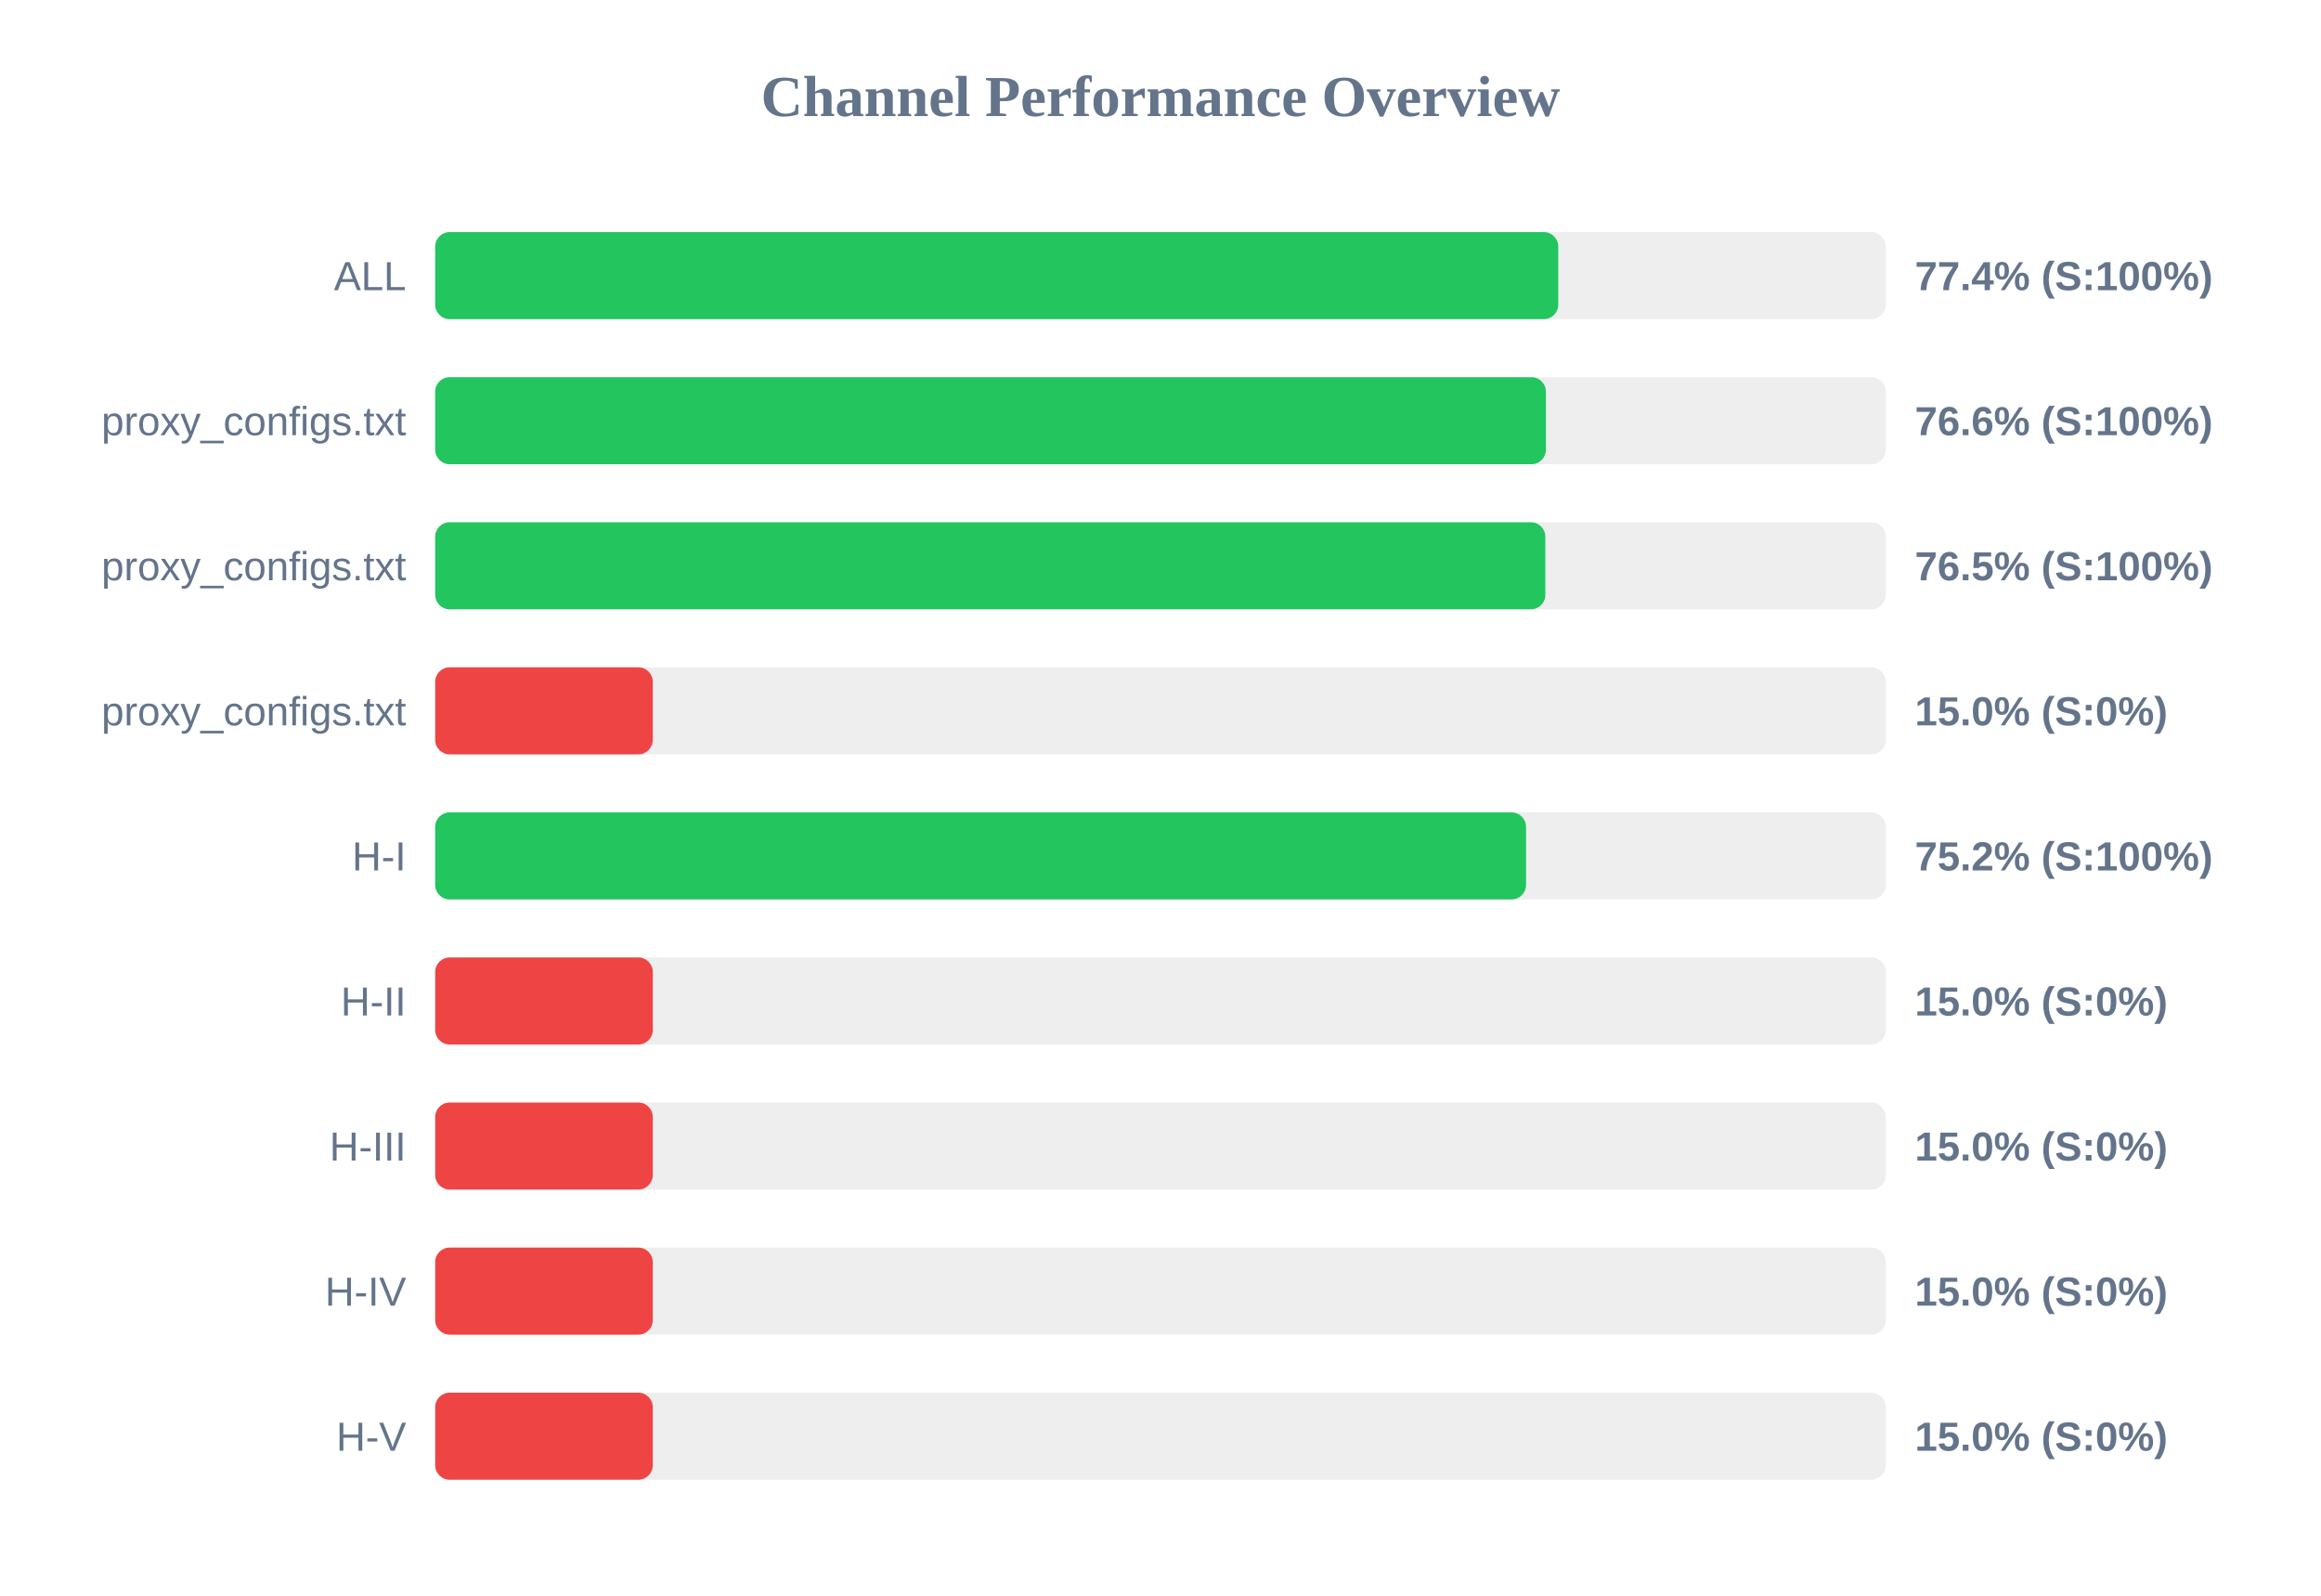
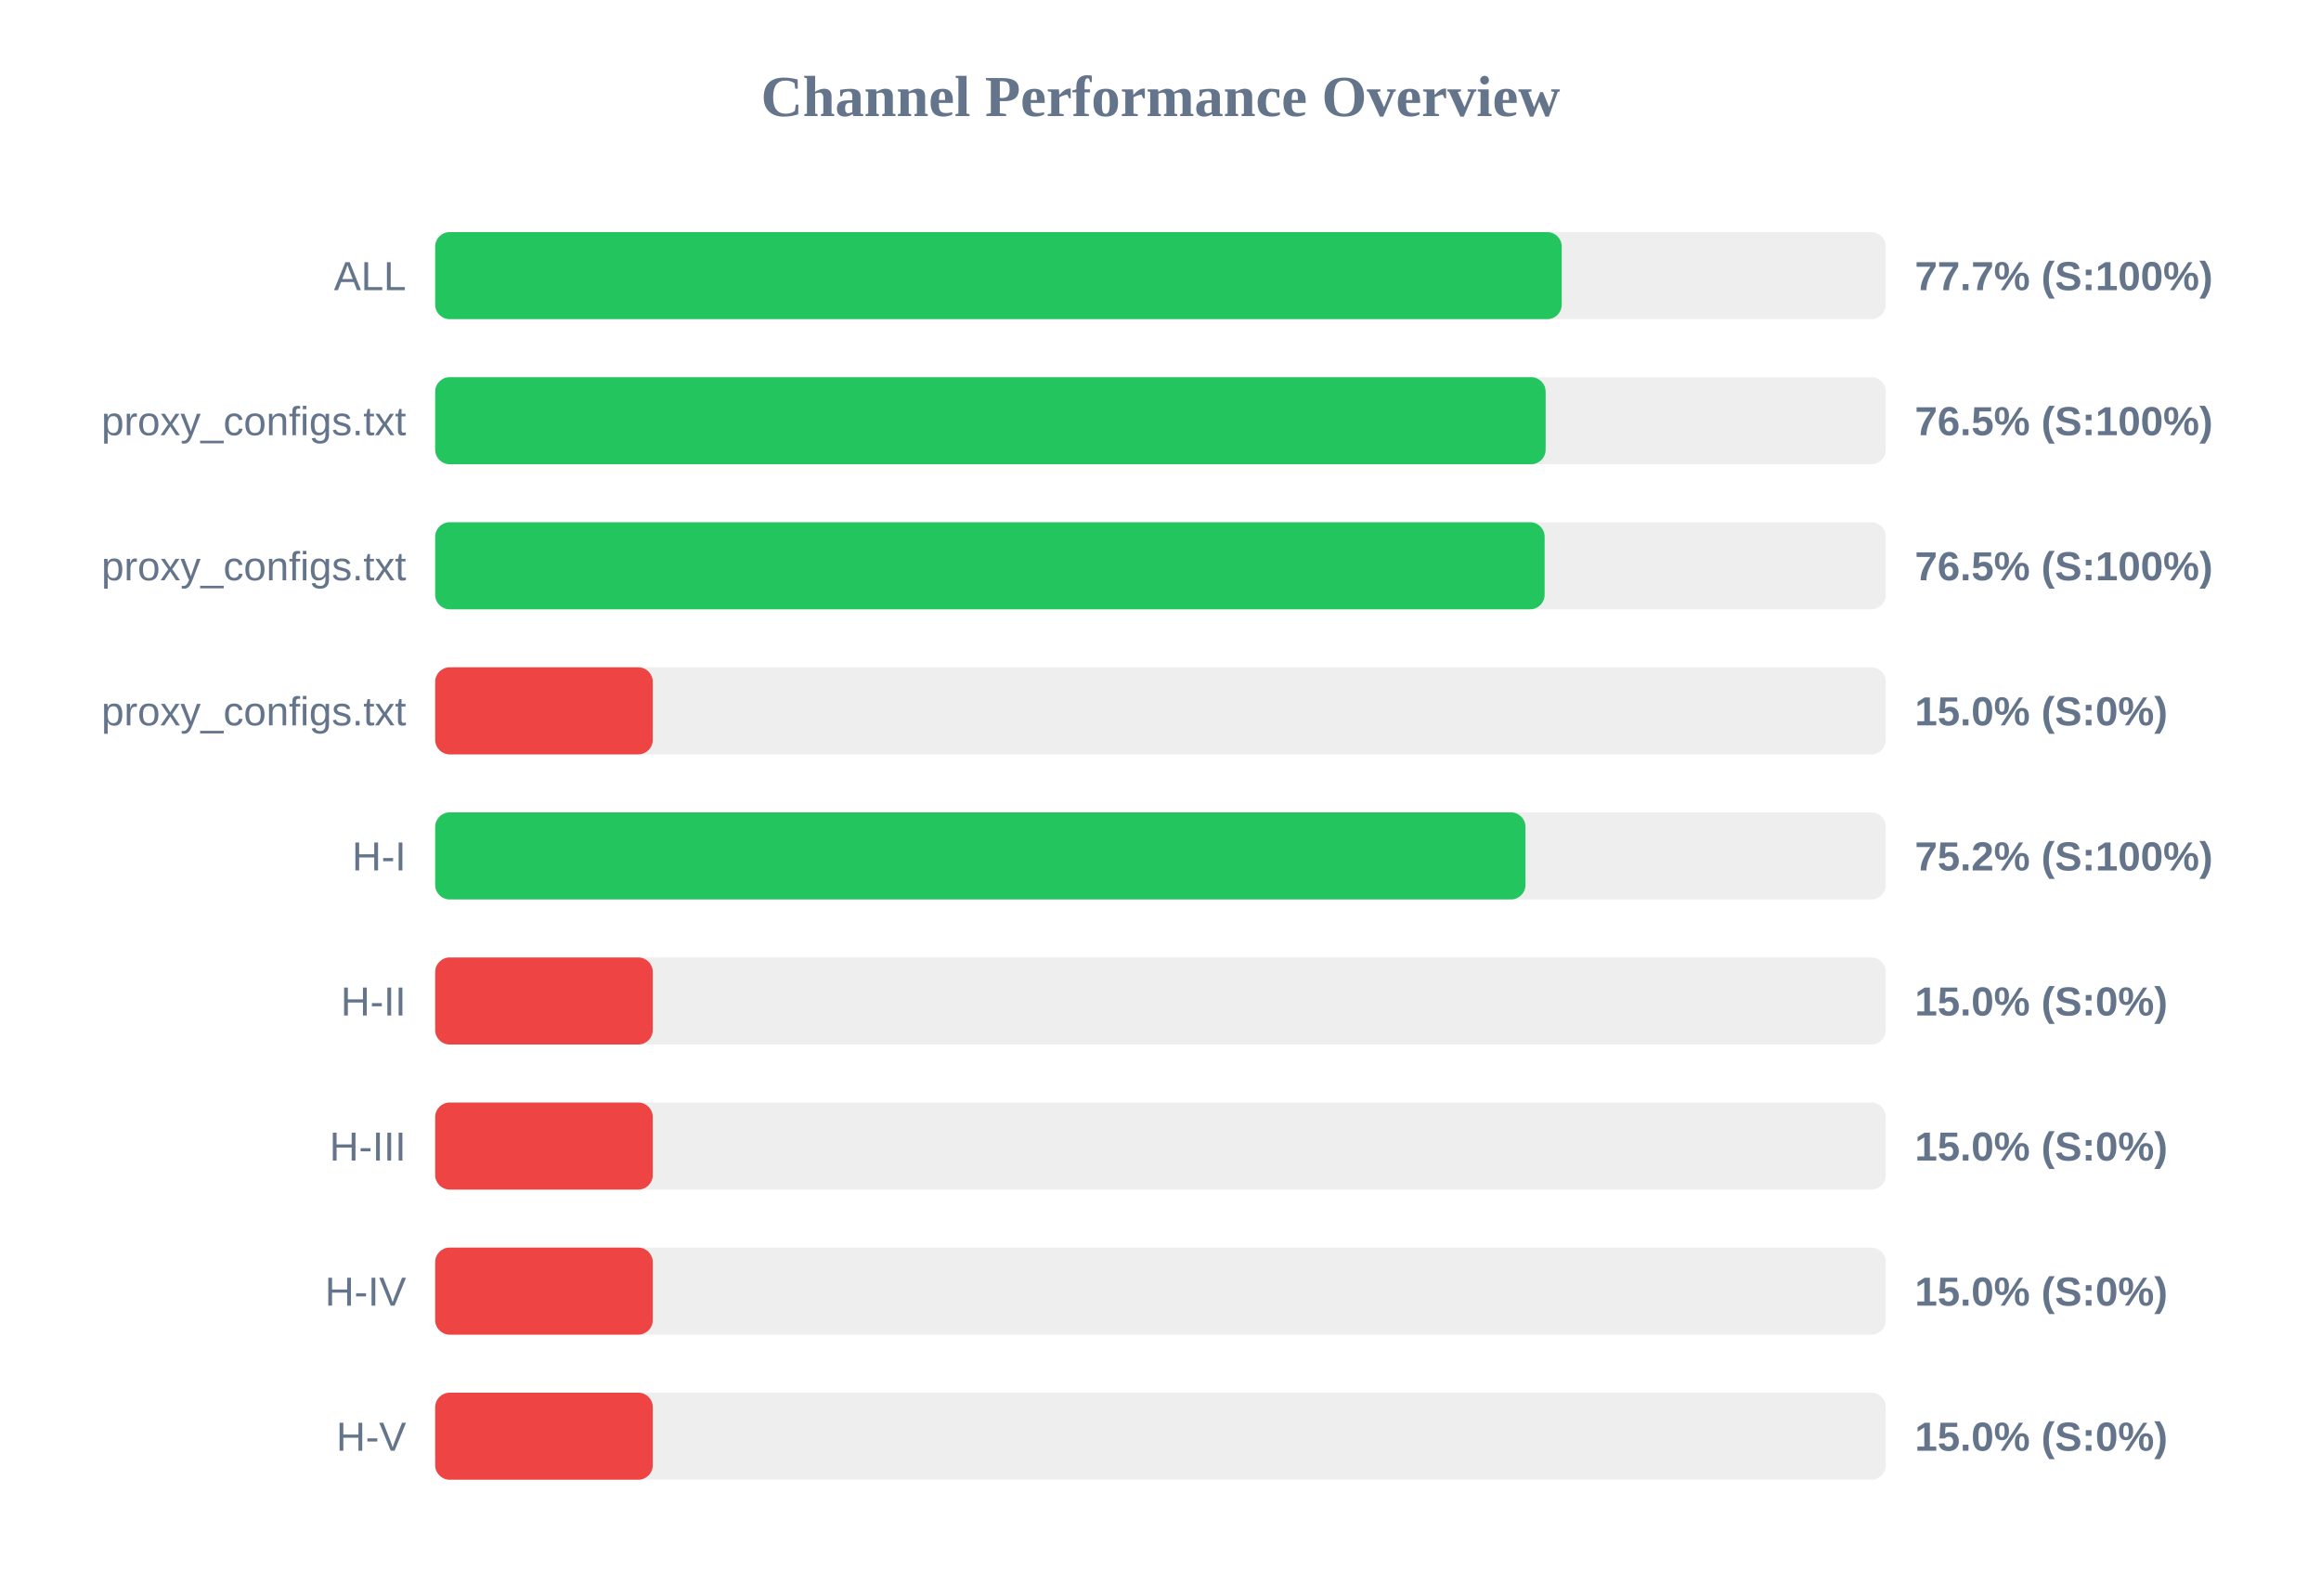
<svg xmlns="http://www.w3.org/2000/svg" width="800" height="550" version="1.1">
  <style>
        .row { font: 14px Arial; fill: #64748b; }
        .score { font: bold 14px Arial; fill: #64748b; }
    </style>
  <text x="400" y="40" text-anchor="middle" font-size="20px" font-weight="bold" fill="#64748b">Channel Performance Overview</text>
  <rect x="150" y="80" width="500" height="30" fill="#eee" rx="5" />
-   <rect x="150" y="80" width="387.1" height="30" fill="#22c55e" rx="5" />
+   <rect x="150" y="80" width="388.3" height="30" fill="#22c55e" rx="5" />
  <text x="140" y="100" text-anchor="end" class="row">ALL</text>
-   <text x="660" y="100" text-anchor="start" class="score">77.4% (S:100%)</text>
+   <text x="660" y="100" text-anchor="start" class="score">77.7% (S:100%)</text>
  <rect x="150" y="130" width="500" height="30" fill="#eee" rx="5" />
-   <rect x="150" y="130" width="382.85" height="30" fill="#22c55e" rx="5" />
+   <rect x="150" y="130" width="382.75" height="30" fill="#22c55e" rx="5" />
  <text x="140" y="150" text-anchor="end" class="row">proxy_configs.txt</text>
-   <text x="660" y="150" text-anchor="start" class="score">76.6% (S:100%)</text>
+   <text x="660" y="150" text-anchor="start" class="score">76.5% (S:100%)</text>
  <rect x="150" y="180" width="500" height="30" fill="#eee" rx="5" />
-   <rect x="150" y="180" width="382.65" height="30" fill="#22c55e" rx="5" />
+   <rect x="150" y="180" width="382.4" height="30" fill="#22c55e" rx="5" />
  <text x="140" y="200" text-anchor="end" class="row">proxy_configs.txt</text>
  <text x="660" y="200" text-anchor="start" class="score">76.5% (S:100%)</text>
  <rect x="150" y="230" width="500" height="30" fill="#eee" rx="5" />
  <rect x="150" y="230" width="75.0" height="30" fill="#ef4444" rx="5" />
  <text x="140" y="250" text-anchor="end" class="row">proxy_configs.txt</text>
  <text x="660" y="250" text-anchor="start" class="score">15.0% (S:0%)</text>
  <rect x="150" y="280" width="500" height="30" fill="#eee" rx="5" />
-   <rect x="150" y="280" width="376.0" height="30" fill="#22c55e" rx="5" />
+   <rect x="150" y="280" width="375.8" height="30" fill="#22c55e" rx="5" />
  <text x="140" y="300" text-anchor="end" class="row">H-I</text>
  <text x="660" y="300" text-anchor="start" class="score">75.2% (S:100%)</text>
  <rect x="150" y="330" width="500" height="30" fill="#eee" rx="5" />
  <rect x="150" y="330" width="75.0" height="30" fill="#ef4444" rx="5" />
  <text x="140" y="350" text-anchor="end" class="row">H-II</text>
  <text x="660" y="350" text-anchor="start" class="score">15.0% (S:0%)</text>
  <rect x="150" y="380" width="500" height="30" fill="#eee" rx="5" />
  <rect x="150" y="380" width="75.0" height="30" fill="#ef4444" rx="5" />
  <text x="140" y="400" text-anchor="end" class="row">H-III</text>
  <text x="660" y="400" text-anchor="start" class="score">15.0% (S:0%)</text>
  <rect x="150" y="430" width="500" height="30" fill="#eee" rx="5" />
  <rect x="150" y="430" width="75.0" height="30" fill="#ef4444" rx="5" />
  <text x="140" y="450" text-anchor="end" class="row">H-IV</text>
  <text x="660" y="450" text-anchor="start" class="score">15.0% (S:0%)</text>
  <rect x="150" y="480" width="500" height="30" fill="#eee" rx="5" />
  <rect x="150" y="480" width="75.0" height="30" fill="#ef4444" rx="5" />
  <text x="140" y="500" text-anchor="end" class="row">H-V</text>
  <text x="660" y="500" text-anchor="start" class="score">15.0% (S:0%)</text>
</svg>
